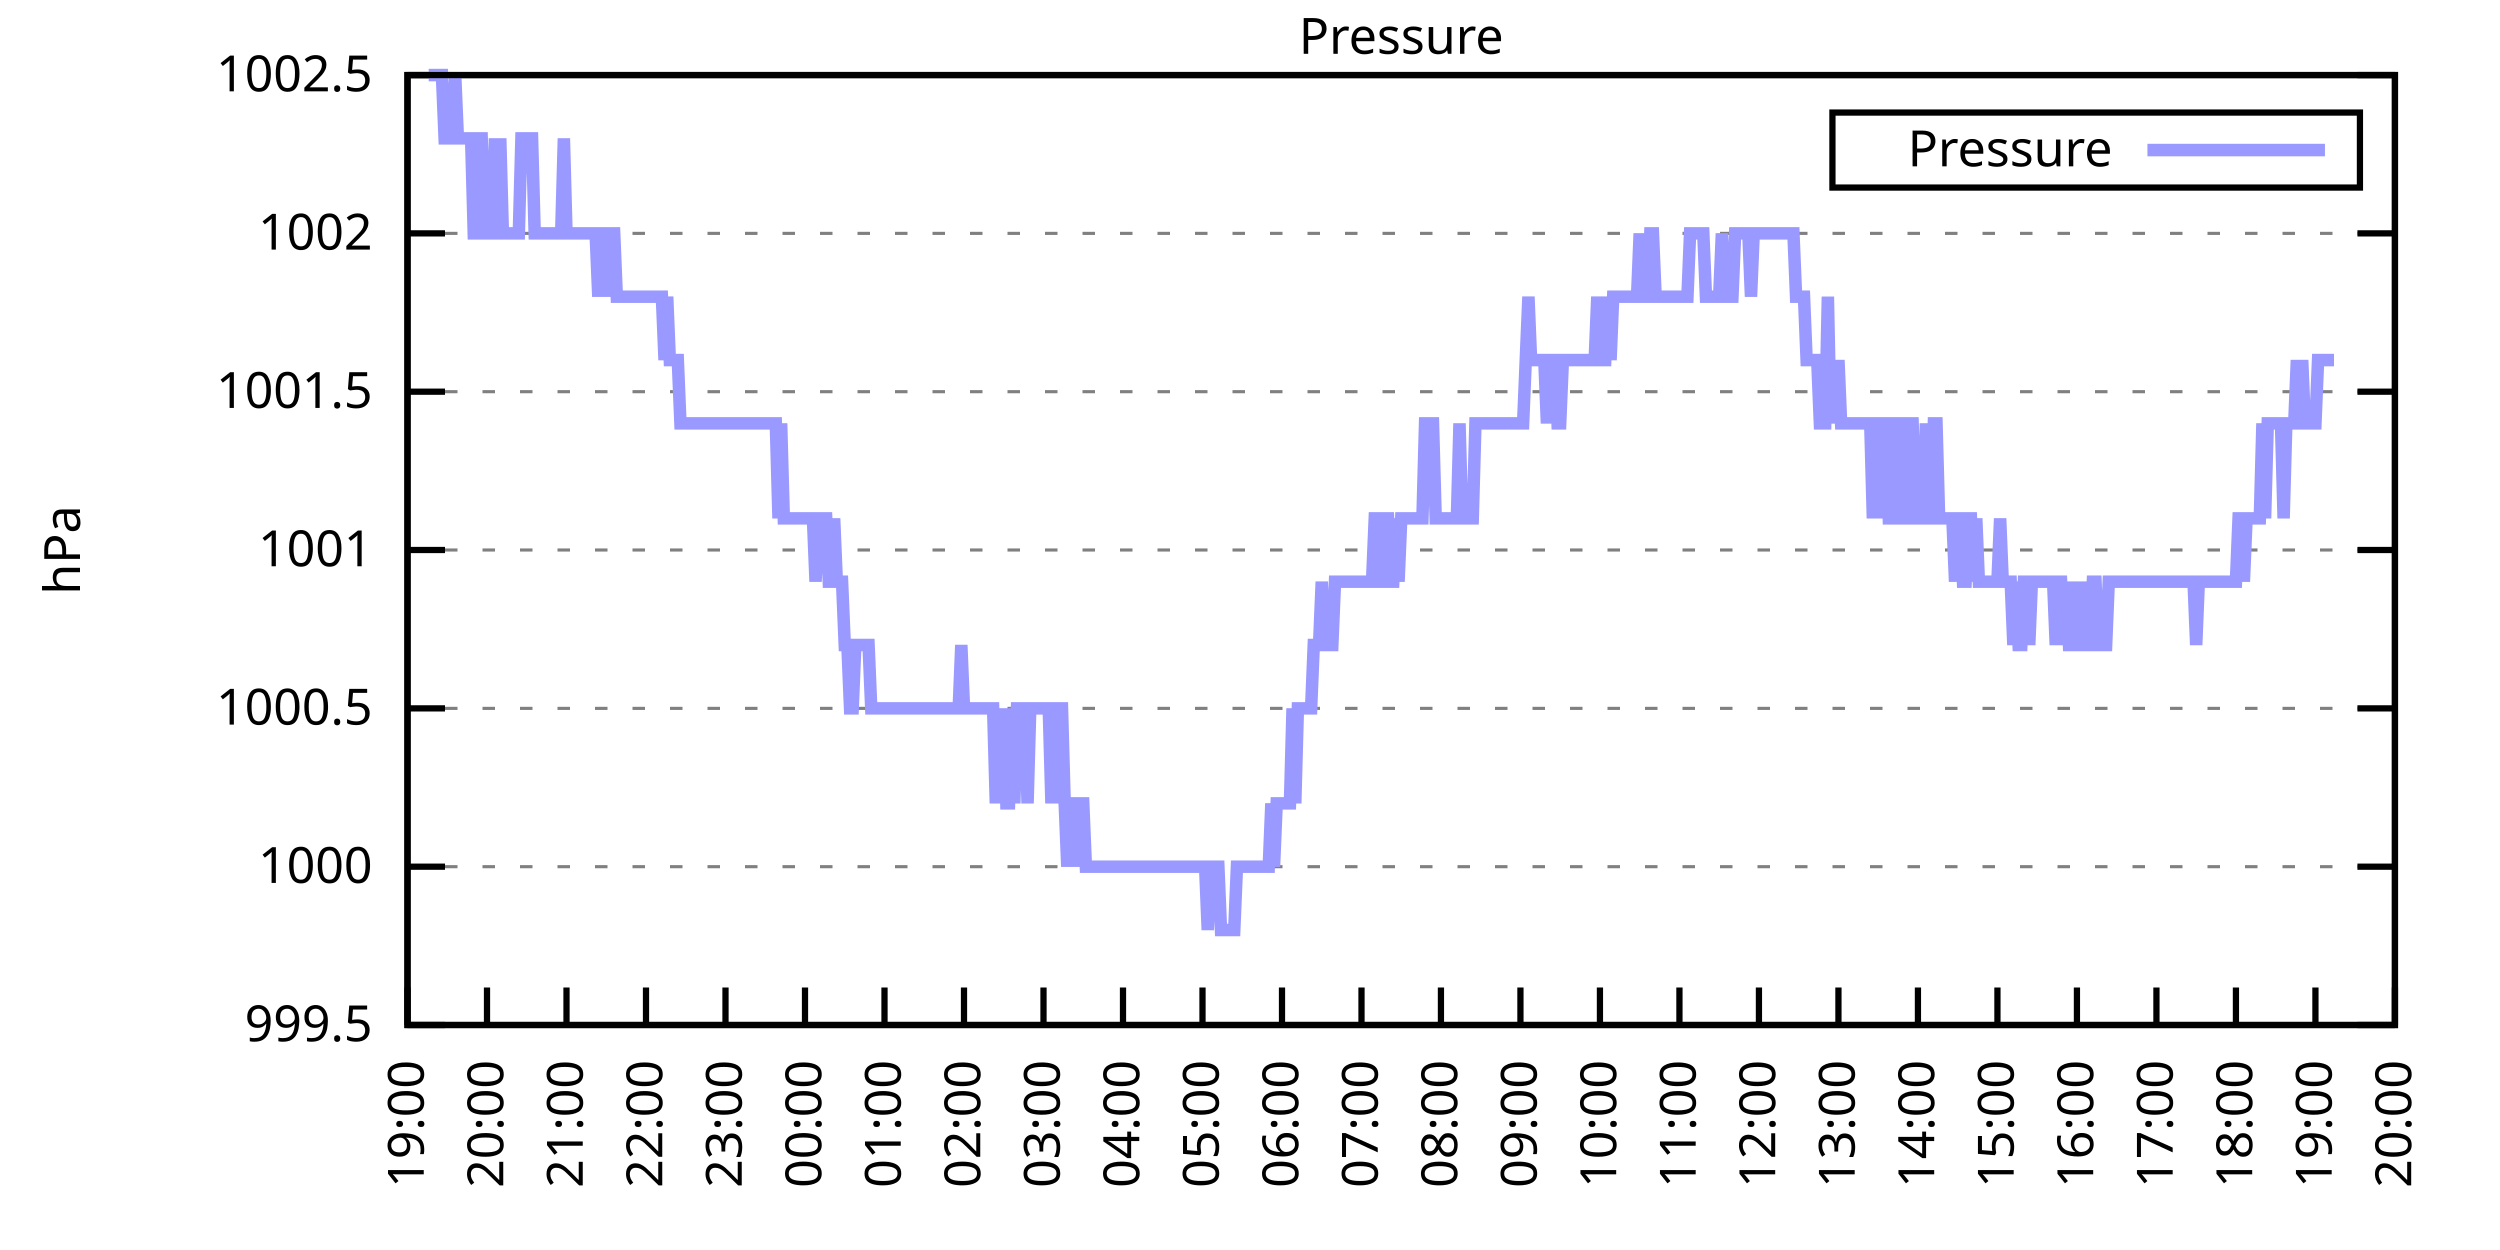
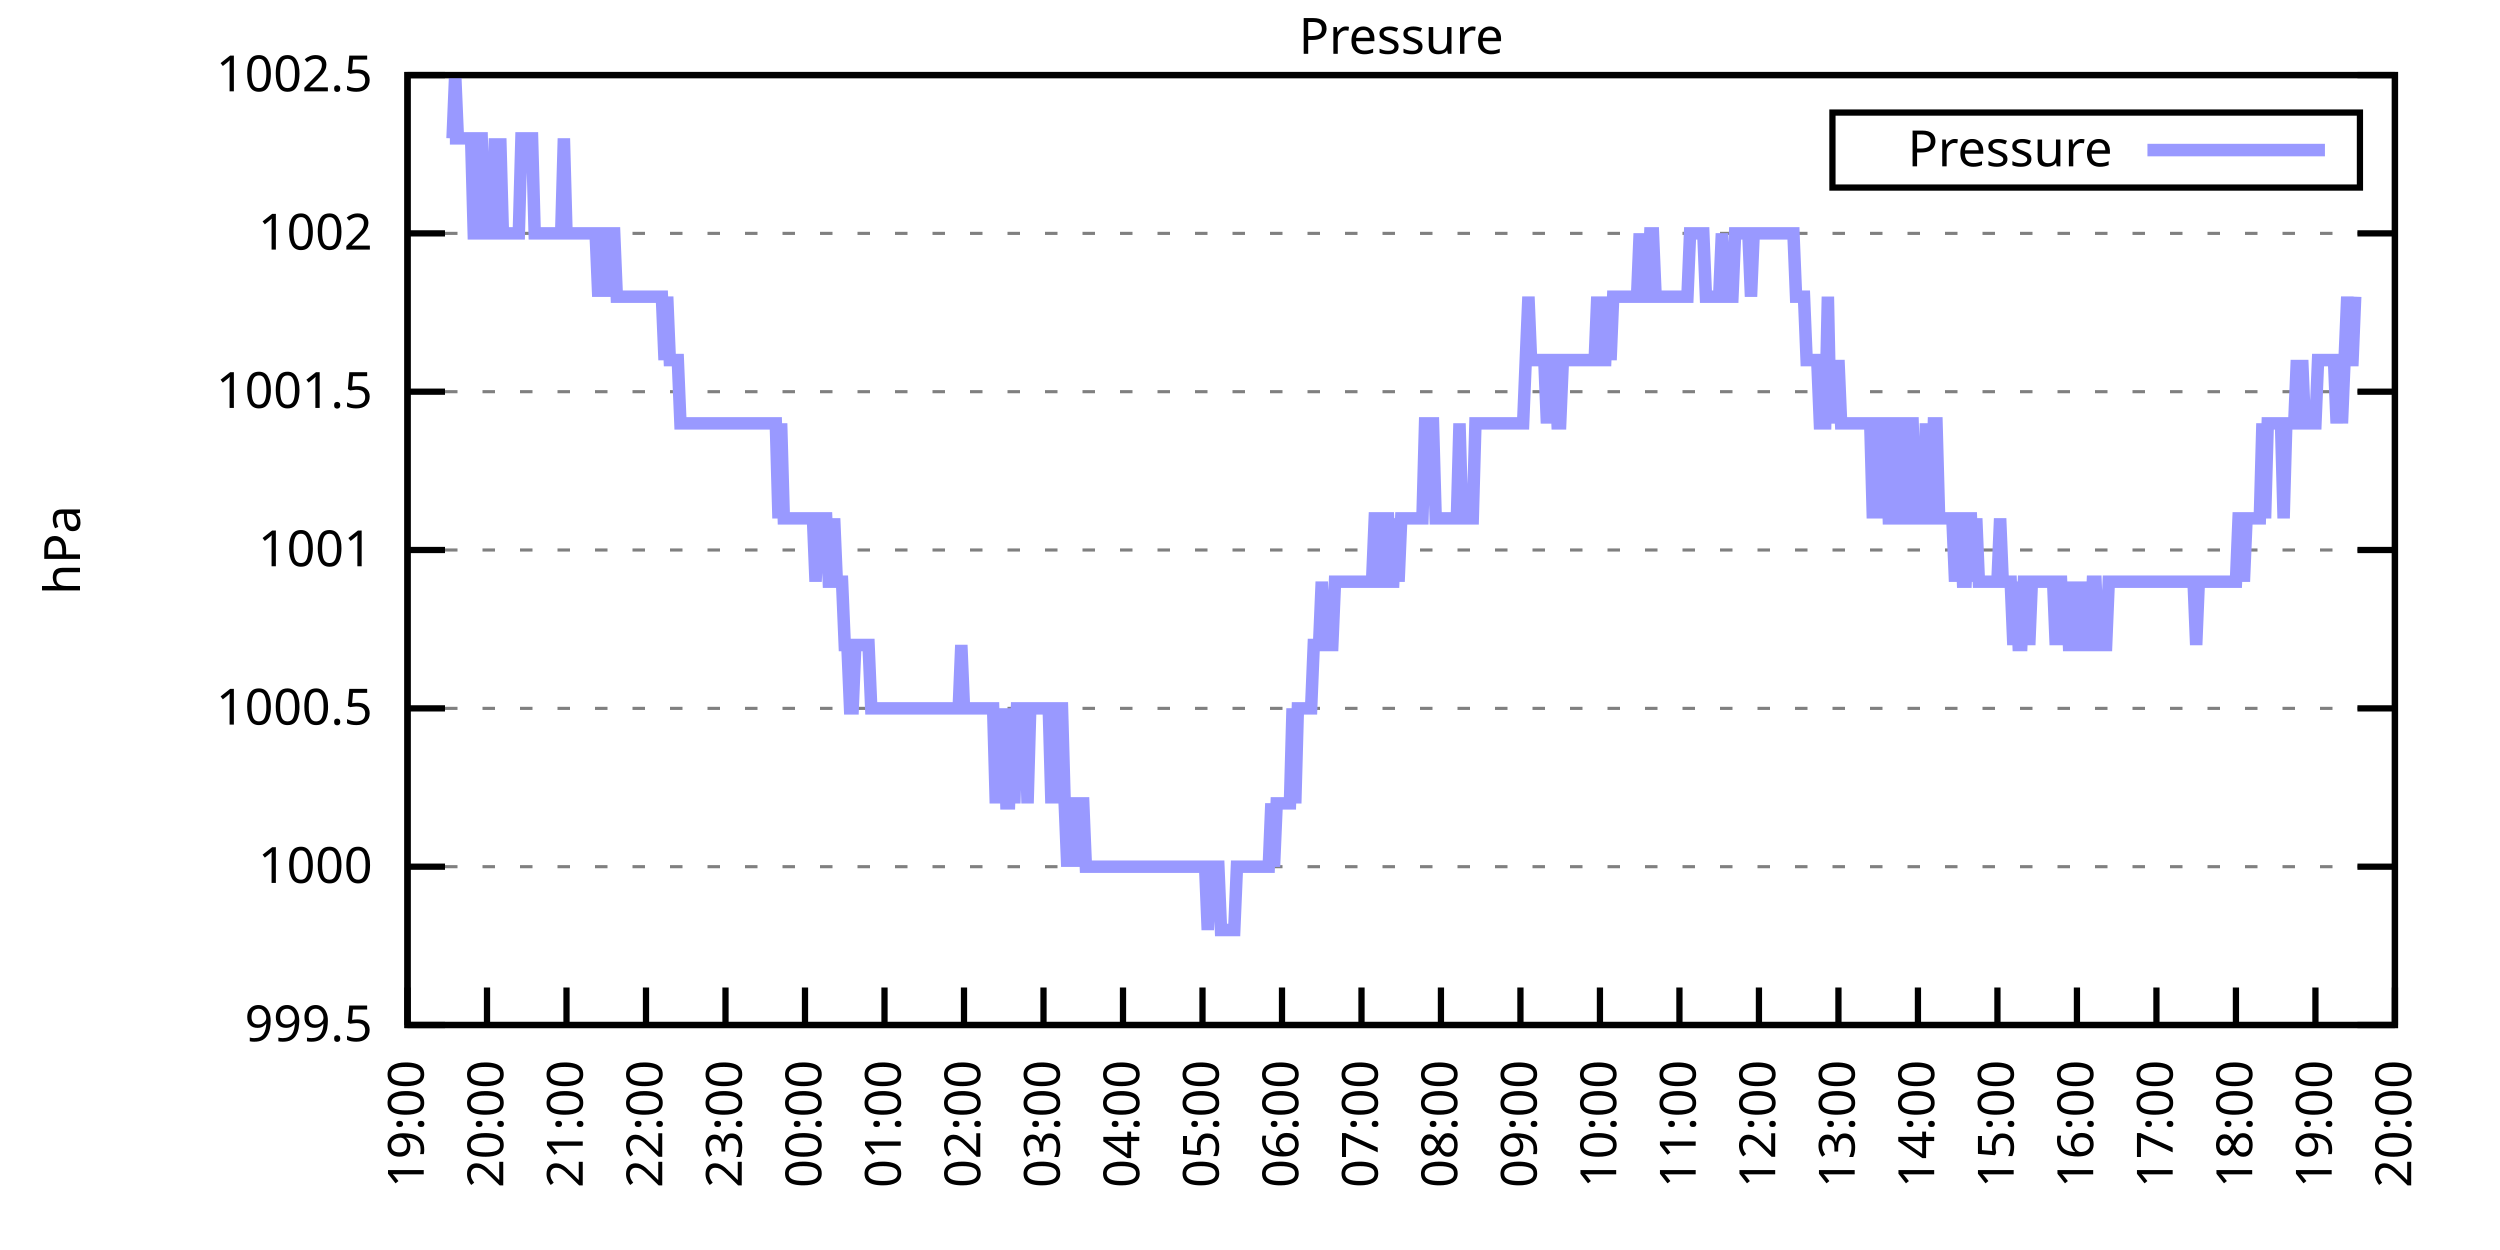
<svg xmlns="http://www.w3.org/2000/svg" xmlns:xlink="http://www.w3.org/1999/xlink" width="400" height="200" viewBox="0 0 400 200">
  <g id="gnuplot_canvas">
    <rect x="0" y="0" width="400" height="200" fill="none" />
    <defs>
      <circle id="gpDot" r="0.5" stroke-width="0.5" stroke="currentColor" />
      <path id="gpPt0" stroke-width="0.333" stroke="currentColor" d="M-1,0 h2 M0,-1 v2" />
      <path id="gpPt1" stroke-width="0.333" stroke="currentColor" d="M-1,-1 L1,1 M1,-1 L-1,1" />
      <path id="gpPt2" stroke-width="0.333" stroke="currentColor" d="M-1,0 L1,0 M0,-1 L0,1 M-1,-1 L1,1 M-1,1 L1,-1" />
      <rect id="gpPt3" stroke-width="0.333" stroke="currentColor" x="-1" y="-1" width="2" height="2" />
      <rect id="gpPt4" stroke-width="0.333" stroke="currentColor" fill="currentColor" x="-1" y="-1" width="2" height="2" />
      <circle id="gpPt5" stroke-width="0.333" stroke="currentColor" cx="0" cy="0" r="1" />
      <use xlink:href="#gpPt5" id="gpPt6" fill="currentColor" stroke="none" />
      <path id="gpPt7" stroke-width="0.333" stroke="currentColor" d="M0,-1.33 L-1.33,0.67 L1.33,0.67 z" />
      <use xlink:href="#gpPt7" id="gpPt8" fill="currentColor" stroke="none" />
      <use xlink:href="#gpPt7" id="gpPt9" stroke="currentColor" transform="rotate(180)" />
      <use xlink:href="#gpPt9" id="gpPt10" fill="currentColor" stroke="none" />
      <use xlink:href="#gpPt3" id="gpPt11" stroke="currentColor" transform="rotate(45)" />
      <use xlink:href="#gpPt11" id="gpPt12" fill="currentColor" stroke="none" />
      <path id="gpPt13" stroke-width="0.333" stroke="currentColor" d="M0,1.330 L1.265,0.411 L0.782,-1.067 L-0.782,-1.076 L-1.265,0.411 z" />
      <use xlink:href="#gpPt13" id="gpPt14" fill="currentColor" stroke="none" />
      <filter id="textbox" filterUnits="objectBoundingBox" x="0" y="0" height="1" width="1">
        <feFlood flood-color="white" flood-opacity="1" result="bgnd" />
        <feComposite in="SourceGraphic" in2="bgnd" operator="atop" />
      </filter>
      <filter id="greybox" filterUnits="objectBoundingBox" x="0" y="0" height="1" width="1">
        <feFlood flood-color="lightgrey" flood-opacity="1" result="grey" />
        <feComposite in="SourceGraphic" in2="grey" operator="atop" />
      </filter>
    </defs>
    <g fill="none" color="white" stroke="currentColor" stroke-width="1.00" stroke-linecap="butt" stroke-linejoin="miter">
</g>
    <g fill="none" color="black" stroke="currentColor" stroke-width="1.00" stroke-linecap="butt" stroke-linejoin="miter">
      <g stroke="none" shape-rendering="crispEdges">
        <polygon fill="rgb(255, 255, 255)" points="65.20,164.00 383.18,164.00 383.18,12.02 65.20,12.02 " />
      </g>
    </g>
    <g fill="none" color="black" stroke="currentColor" stroke-width="1.00" stroke-linecap="butt" stroke-linejoin="miter">
</g>
    <g fill="none" color="black" stroke="black" stroke-width="0.50" stroke-linecap="butt" stroke-linejoin="miter">
</g>
    <g fill="none" color="gray" stroke="currentColor" stroke-width="0.50" stroke-linecap="butt" stroke-linejoin="miter">
      <path stroke="gray" stroke-dasharray="2,4" class="gridline" d="M65.20,164.00 L383.19,164.00  " />
    </g>
    <g fill="none" color="gray" stroke="gray" stroke-width="1.00" stroke-linecap="butt" stroke-linejoin="miter">
</g>
    <g fill="none" color="black" stroke="currentColor" stroke-width="1.00" stroke-linecap="butt" stroke-linejoin="miter">
      <path stroke="black" d="M65.20,164.00 L71.20,164.00 M383.19,164.00 L377.19,164.00  " />
      <g transform="translate(59.60,166.60)" stroke="none" fill="black" font-family="Sans" font-size="8.00" text-anchor="end">
        <text>
          <tspan font-family="Sans"> 999.5</tspan>
        </text>
      </g>
    </g>
    <g fill="none" color="black" stroke="currentColor" stroke-width="1.00" stroke-linecap="butt" stroke-linejoin="miter">
</g>
    <g fill="none" color="black" stroke="black" stroke-width="0.50" stroke-linecap="butt" stroke-linejoin="miter">
</g>
    <g fill="none" color="gray" stroke="currentColor" stroke-width="0.50" stroke-linecap="butt" stroke-linejoin="miter">
      <path stroke="gray" stroke-dasharray="2,4" class="gridline" d="M65.20,138.67 L383.19,138.67  " />
    </g>
    <g fill="none" color="gray" stroke="gray" stroke-width="1.00" stroke-linecap="butt" stroke-linejoin="miter">
</g>
    <g fill="none" color="black" stroke="currentColor" stroke-width="1.00" stroke-linecap="butt" stroke-linejoin="miter">
      <path stroke="black" d="M65.20,138.67 L71.20,138.67 M383.19,138.67 L377.19,138.67  " />
      <g transform="translate(59.60,141.27)" stroke="none" fill="black" font-family="Sans" font-size="8.00" text-anchor="end">
        <text>
          <tspan font-family="Sans"> 1000</tspan>
        </text>
      </g>
    </g>
    <g fill="none" color="black" stroke="currentColor" stroke-width="1.00" stroke-linecap="butt" stroke-linejoin="miter">
</g>
    <g fill="none" color="black" stroke="black" stroke-width="0.50" stroke-linecap="butt" stroke-linejoin="miter">
</g>
    <g fill="none" color="gray" stroke="currentColor" stroke-width="0.50" stroke-linecap="butt" stroke-linejoin="miter">
      <path stroke="gray" stroke-dasharray="2,4" class="gridline" d="M65.20,113.34 L383.19,113.34  " />
    </g>
    <g fill="none" color="gray" stroke="gray" stroke-width="1.00" stroke-linecap="butt" stroke-linejoin="miter">
</g>
    <g fill="none" color="black" stroke="currentColor" stroke-width="1.00" stroke-linecap="butt" stroke-linejoin="miter">
      <path stroke="black" d="M65.20,113.34 L71.20,113.34 M383.19,113.34 L377.19,113.34  " />
      <g transform="translate(59.60,115.94)" stroke="none" fill="black" font-family="Sans" font-size="8.00" text-anchor="end">
        <text>
          <tspan font-family="Sans"> 1000.5</tspan>
        </text>
      </g>
    </g>
    <g fill="none" color="black" stroke="currentColor" stroke-width="1.00" stroke-linecap="butt" stroke-linejoin="miter">
</g>
    <g fill="none" color="black" stroke="black" stroke-width="0.50" stroke-linecap="butt" stroke-linejoin="miter">
</g>
    <g fill="none" color="gray" stroke="currentColor" stroke-width="0.50" stroke-linecap="butt" stroke-linejoin="miter">
      <path stroke="gray" stroke-dasharray="2,4" class="gridline" d="M65.20,88.00 L383.19,88.00  " />
    </g>
    <g fill="none" color="gray" stroke="gray" stroke-width="1.00" stroke-linecap="butt" stroke-linejoin="miter">
</g>
    <g fill="none" color="black" stroke="currentColor" stroke-width="1.00" stroke-linecap="butt" stroke-linejoin="miter">
      <path stroke="black" d="M65.20,88.00 L71.20,88.00 M383.19,88.00 L377.19,88.00  " />
      <g transform="translate(59.60,90.60)" stroke="none" fill="black" font-family="Sans" font-size="8.00" text-anchor="end">
        <text>
          <tspan font-family="Sans"> 1001</tspan>
        </text>
      </g>
    </g>
    <g fill="none" color="black" stroke="currentColor" stroke-width="1.00" stroke-linecap="butt" stroke-linejoin="miter">
</g>
    <g fill="none" color="black" stroke="black" stroke-width="0.50" stroke-linecap="butt" stroke-linejoin="miter">
</g>
    <g fill="none" color="gray" stroke="currentColor" stroke-width="0.50" stroke-linecap="butt" stroke-linejoin="miter">
      <path stroke="gray" stroke-dasharray="2,4" class="gridline" d="M65.20,62.67 L383.19,62.67  " />
    </g>
    <g fill="none" color="gray" stroke="gray" stroke-width="1.00" stroke-linecap="butt" stroke-linejoin="miter">
</g>
    <g fill="none" color="black" stroke="currentColor" stroke-width="1.00" stroke-linecap="butt" stroke-linejoin="miter">
      <path stroke="black" d="M65.20,62.67 L71.20,62.67 M383.19,62.67 L377.19,62.67  " />
      <g transform="translate(59.60,65.27)" stroke="none" fill="black" font-family="Sans" font-size="8.00" text-anchor="end">
        <text>
          <tspan font-family="Sans"> 1001.5</tspan>
        </text>
      </g>
    </g>
    <g fill="none" color="black" stroke="currentColor" stroke-width="1.00" stroke-linecap="butt" stroke-linejoin="miter">
</g>
    <g fill="none" color="black" stroke="black" stroke-width="0.50" stroke-linecap="butt" stroke-linejoin="miter">
</g>
    <g fill="none" color="gray" stroke="currentColor" stroke-width="0.50" stroke-linecap="butt" stroke-linejoin="miter">
      <path stroke="gray" stroke-dasharray="2,4" class="gridline" d="M65.20,37.34 L383.19,37.34  " />
    </g>
    <g fill="none" color="gray" stroke="gray" stroke-width="1.00" stroke-linecap="butt" stroke-linejoin="miter">
</g>
    <g fill="none" color="black" stroke="currentColor" stroke-width="1.00" stroke-linecap="butt" stroke-linejoin="miter">
      <path stroke="black" d="M65.20,37.34 L71.20,37.34 M383.19,37.34 L377.19,37.34  " />
      <g transform="translate(59.60,39.94)" stroke="none" fill="black" font-family="Sans" font-size="8.00" text-anchor="end">
        <text>
          <tspan font-family="Sans"> 1002</tspan>
        </text>
      </g>
    </g>
    <g fill="none" color="black" stroke="currentColor" stroke-width="1.00" stroke-linecap="butt" stroke-linejoin="miter">
</g>
    <g fill="none" color="black" stroke="black" stroke-width="0.50" stroke-linecap="butt" stroke-linejoin="miter">
</g>
    <g fill="none" color="gray" stroke="currentColor" stroke-width="0.50" stroke-linecap="butt" stroke-linejoin="miter">
      <path stroke="gray" stroke-dasharray="2,4" class="gridline" d="M65.20,12.01 L383.19,12.01  " />
    </g>
    <g fill="none" color="gray" stroke="gray" stroke-width="1.00" stroke-linecap="butt" stroke-linejoin="miter">
</g>
    <g fill="none" color="black" stroke="currentColor" stroke-width="1.00" stroke-linecap="butt" stroke-linejoin="miter">
      <path stroke="black" d="M65.20,12.01 L71.20,12.01 M383.19,12.01 L377.19,12.01  " />
      <g transform="translate(59.60,14.61)" stroke="none" fill="black" font-family="Sans" font-size="8.00" text-anchor="end">
        <text>
          <tspan font-family="Sans"> 1002.5</tspan>
        </text>
      </g>
    </g>
    <g fill="none" color="black" stroke="currentColor" stroke-width="1.00" stroke-linecap="butt" stroke-linejoin="miter">
      <path stroke="black" d="M65.20,164.00 L65.20,158.00  " />
      <g transform="translate(67.80,169.60) rotate(270.00)" stroke="none" fill="black" font-family="Sans" font-size="8.00" text-anchor="end">
        <text>
          <tspan font-family="Sans">19:00</tspan>
        </text>
      </g>
    </g>
    <g fill="none" color="black" stroke="currentColor" stroke-width="1.00" stroke-linecap="butt" stroke-linejoin="miter">
      <path stroke="black" d="M77.92,164.00 L77.92,158.00  " />
      <g transform="translate(80.52,169.60) rotate(270.00)" stroke="none" fill="black" font-family="Sans" font-size="8.00" text-anchor="end">
        <text>
          <tspan font-family="Sans">20:00</tspan>
        </text>
      </g>
    </g>
    <g fill="none" color="black" stroke="currentColor" stroke-width="1.00" stroke-linecap="butt" stroke-linejoin="miter">
      <path stroke="black" d="M90.64,164.00 L90.64,158.00  " />
      <g transform="translate(93.24,169.60) rotate(270.00)" stroke="none" fill="black" font-family="Sans" font-size="8.00" text-anchor="end">
        <text>
          <tspan font-family="Sans">21:00</tspan>
        </text>
      </g>
    </g>
    <g fill="none" color="black" stroke="currentColor" stroke-width="1.00" stroke-linecap="butt" stroke-linejoin="miter">
      <path stroke="black" d="M103.36,164.00 L103.36,158.00  " />
      <g transform="translate(105.96,169.60) rotate(270.00)" stroke="none" fill="black" font-family="Sans" font-size="8.00" text-anchor="end">
        <text>
          <tspan font-family="Sans">22:00</tspan>
        </text>
      </g>
    </g>
    <g fill="none" color="black" stroke="currentColor" stroke-width="1.00" stroke-linecap="butt" stroke-linejoin="miter">
      <path stroke="black" d="M116.08,164.00 L116.08,158.00  " />
      <g transform="translate(118.68,169.60) rotate(270.00)" stroke="none" fill="black" font-family="Sans" font-size="8.00" text-anchor="end">
        <text>
          <tspan font-family="Sans">23:00</tspan>
        </text>
      </g>
    </g>
    <g fill="none" color="black" stroke="currentColor" stroke-width="1.00" stroke-linecap="butt" stroke-linejoin="miter">
      <path stroke="black" d="M128.80,164.00 L128.80,158.00  " />
      <g transform="translate(131.40,169.60) rotate(270.00)" stroke="none" fill="black" font-family="Sans" font-size="8.00" text-anchor="end">
        <text>
          <tspan font-family="Sans">00:00</tspan>
        </text>
      </g>
    </g>
    <g fill="none" color="black" stroke="currentColor" stroke-width="1.00" stroke-linecap="butt" stroke-linejoin="miter">
      <path stroke="black" d="M141.52,164.00 L141.52,158.00  " />
      <g transform="translate(144.12,169.60) rotate(270.00)" stroke="none" fill="black" font-family="Sans" font-size="8.00" text-anchor="end">
        <text>
          <tspan font-family="Sans">01:00</tspan>
        </text>
      </g>
    </g>
    <g fill="none" color="black" stroke="currentColor" stroke-width="1.00" stroke-linecap="butt" stroke-linejoin="miter">
      <path stroke="black" d="M154.24,164.00 L154.24,158.00  " />
      <g transform="translate(156.84,169.60) rotate(270.00)" stroke="none" fill="black" font-family="Sans" font-size="8.00" text-anchor="end">
        <text>
          <tspan font-family="Sans">02:00</tspan>
        </text>
      </g>
    </g>
    <g fill="none" color="black" stroke="currentColor" stroke-width="1.00" stroke-linecap="butt" stroke-linejoin="miter">
      <path stroke="black" d="M166.96,164.00 L166.96,158.00  " />
      <g transform="translate(169.56,169.60) rotate(270.00)" stroke="none" fill="black" font-family="Sans" font-size="8.00" text-anchor="end">
        <text>
          <tspan font-family="Sans">03:00</tspan>
        </text>
      </g>
    </g>
    <g fill="none" color="black" stroke="currentColor" stroke-width="1.00" stroke-linecap="butt" stroke-linejoin="miter">
      <path stroke="black" d="M179.68,164.00 L179.68,158.00  " />
      <g transform="translate(182.28,169.60) rotate(270.00)" stroke="none" fill="black" font-family="Sans" font-size="8.00" text-anchor="end">
        <text>
          <tspan font-family="Sans">04:00</tspan>
        </text>
      </g>
    </g>
    <g fill="none" color="black" stroke="currentColor" stroke-width="1.00" stroke-linecap="butt" stroke-linejoin="miter">
      <path stroke="black" d="M192.40,164.00 L192.40,158.00  " />
      <g transform="translate(195.00,169.60) rotate(270.00)" stroke="none" fill="black" font-family="Sans" font-size="8.00" text-anchor="end">
        <text>
          <tspan font-family="Sans">05:00</tspan>
        </text>
      </g>
    </g>
    <g fill="none" color="black" stroke="currentColor" stroke-width="1.00" stroke-linecap="butt" stroke-linejoin="miter">
      <path stroke="black" d="M205.12,164.00 L205.12,158.00  " />
      <g transform="translate(207.72,169.60) rotate(270.00)" stroke="none" fill="black" font-family="Sans" font-size="8.00" text-anchor="end">
        <text>
          <tspan font-family="Sans">06:00</tspan>
        </text>
      </g>
    </g>
    <g fill="none" color="black" stroke="currentColor" stroke-width="1.00" stroke-linecap="butt" stroke-linejoin="miter">
      <path stroke="black" d="M217.84,164.00 L217.84,158.00  " />
      <g transform="translate(220.44,169.60) rotate(270.00)" stroke="none" fill="black" font-family="Sans" font-size="8.00" text-anchor="end">
        <text>
          <tspan font-family="Sans">07:00</tspan>
        </text>
      </g>
    </g>
    <g fill="none" color="black" stroke="currentColor" stroke-width="1.00" stroke-linecap="butt" stroke-linejoin="miter">
      <path stroke="black" d="M230.55,164.00 L230.55,158.00  " />
      <g transform="translate(233.15,169.60) rotate(270.00)" stroke="none" fill="black" font-family="Sans" font-size="8.00" text-anchor="end">
        <text>
          <tspan font-family="Sans">08:00</tspan>
        </text>
      </g>
    </g>
    <g fill="none" color="black" stroke="currentColor" stroke-width="1.00" stroke-linecap="butt" stroke-linejoin="miter">
      <path stroke="black" d="M243.27,164.00 L243.27,158.00  " />
      <g transform="translate(245.87,169.60) rotate(270.00)" stroke="none" fill="black" font-family="Sans" font-size="8.00" text-anchor="end">
        <text>
          <tspan font-family="Sans">09:00</tspan>
        </text>
      </g>
    </g>
    <g fill="none" color="black" stroke="currentColor" stroke-width="1.00" stroke-linecap="butt" stroke-linejoin="miter">
      <path stroke="black" d="M255.99,164.00 L255.99,158.00  " />
      <g transform="translate(258.59,169.60) rotate(270.00)" stroke="none" fill="black" font-family="Sans" font-size="8.00" text-anchor="end">
        <text>
          <tspan font-family="Sans">10:00</tspan>
        </text>
      </g>
    </g>
    <g fill="none" color="black" stroke="currentColor" stroke-width="1.00" stroke-linecap="butt" stroke-linejoin="miter">
      <path stroke="black" d="M268.71,164.00 L268.71,158.00  " />
      <g transform="translate(271.31,169.60) rotate(270.00)" stroke="none" fill="black" font-family="Sans" font-size="8.00" text-anchor="end">
        <text>
          <tspan font-family="Sans">11:00</tspan>
        </text>
      </g>
    </g>
    <g fill="none" color="black" stroke="currentColor" stroke-width="1.00" stroke-linecap="butt" stroke-linejoin="miter">
      <path stroke="black" d="M281.43,164.00 L281.43,158.00  " />
      <g transform="translate(284.03,169.60) rotate(270.00)" stroke="none" fill="black" font-family="Sans" font-size="8.00" text-anchor="end">
        <text>
          <tspan font-family="Sans">12:00</tspan>
        </text>
      </g>
    </g>
    <g fill="none" color="black" stroke="currentColor" stroke-width="1.00" stroke-linecap="butt" stroke-linejoin="miter">
      <path stroke="black" d="M294.15,164.00 L294.15,158.00  " />
      <g transform="translate(296.75,169.60) rotate(270.00)" stroke="none" fill="black" font-family="Sans" font-size="8.00" text-anchor="end">
        <text>
          <tspan font-family="Sans">13:00</tspan>
        </text>
      </g>
    </g>
    <g fill="none" color="black" stroke="currentColor" stroke-width="1.00" stroke-linecap="butt" stroke-linejoin="miter">
      <path stroke="black" d="M306.87,164.00 L306.87,158.00  " />
      <g transform="translate(309.47,169.60) rotate(270.00)" stroke="none" fill="black" font-family="Sans" font-size="8.00" text-anchor="end">
        <text>
          <tspan font-family="Sans">14:00</tspan>
        </text>
      </g>
    </g>
    <g fill="none" color="black" stroke="currentColor" stroke-width="1.00" stroke-linecap="butt" stroke-linejoin="miter">
      <path stroke="black" d="M319.59,164.00 L319.59,158.00  " />
      <g transform="translate(322.19,169.60) rotate(270.00)" stroke="none" fill="black" font-family="Sans" font-size="8.00" text-anchor="end">
        <text>
          <tspan font-family="Sans">15:00</tspan>
        </text>
      </g>
    </g>
    <g fill="none" color="black" stroke="currentColor" stroke-width="1.00" stroke-linecap="butt" stroke-linejoin="miter">
      <path stroke="black" d="M332.31,164.00 L332.31,158.00  " />
      <g transform="translate(334.91,169.60) rotate(270.00)" stroke="none" fill="black" font-family="Sans" font-size="8.00" text-anchor="end">
        <text>
          <tspan font-family="Sans">16:00</tspan>
        </text>
      </g>
    </g>
    <g fill="none" color="black" stroke="currentColor" stroke-width="1.00" stroke-linecap="butt" stroke-linejoin="miter">
      <path stroke="black" d="M345.03,164.00 L345.03,158.00  " />
      <g transform="translate(347.63,169.60) rotate(270.00)" stroke="none" fill="black" font-family="Sans" font-size="8.00" text-anchor="end">
        <text>
          <tspan font-family="Sans">17:00</tspan>
        </text>
      </g>
    </g>
    <g fill="none" color="black" stroke="currentColor" stroke-width="1.00" stroke-linecap="butt" stroke-linejoin="miter">
      <path stroke="black" d="M357.75,164.00 L357.75,158.00  " />
      <g transform="translate(360.35,169.60) rotate(270.00)" stroke="none" fill="black" font-family="Sans" font-size="8.00" text-anchor="end">
        <text>
          <tspan font-family="Sans">18:00</tspan>
        </text>
      </g>
    </g>
    <g fill="none" color="black" stroke="currentColor" stroke-width="1.00" stroke-linecap="butt" stroke-linejoin="miter">
      <path stroke="black" d="M370.47,164.00 L370.47,158.00  " />
      <g transform="translate(373.07,169.60) rotate(270.00)" stroke="none" fill="black" font-family="Sans" font-size="8.00" text-anchor="end">
        <text>
          <tspan font-family="Sans">19:00</tspan>
        </text>
      </g>
    </g>
    <g fill="none" color="black" stroke="currentColor" stroke-width="1.00" stroke-linecap="butt" stroke-linejoin="miter">
      <path stroke="black" d="M383.19,164.00 L383.19,158.00  " />
      <g transform="translate(385.79,169.60) rotate(270.00)" stroke="none" fill="black" font-family="Sans" font-size="8.00" text-anchor="end">
        <text>
          <tspan font-family="Sans">20:00</tspan>
        </text>
      </g>
    </g>
    <g fill="none" color="black" stroke="currentColor" stroke-width="1.00" stroke-linecap="butt" stroke-linejoin="miter">
</g>
    <g fill="none" color="black" stroke="currentColor" stroke-width="1.00" stroke-linecap="butt" stroke-linejoin="miter">
      <path stroke="black" d="M65.20,12.01 L65.20,164.00 L383.19,164.00 L383.19,12.01 L65.20,12.01 Z  " />
    </g>
    <g fill="none" color="black" stroke="currentColor" stroke-width="1.00" stroke-linecap="butt" stroke-linejoin="miter">
</g>
    <g fill="none" color="black" stroke="currentColor" stroke-width="1.00" stroke-linecap="butt" stroke-linejoin="miter">
      <path stroke="black" d="M293.19,30.01 L293.19,18.01 L377.59,18.01 L377.59,30.01 L293.19,30.01 Z  " />
    </g>
    <g id="Pressure_plot_1">
      <g fill="none" color="white" stroke="black" stroke-width="2.00" stroke-linecap="butt" stroke-linejoin="miter">
</g>
      <g fill="none" color="black" stroke="currentColor" stroke-width="2.00" stroke-linecap="butt" stroke-linejoin="miter">
        <g transform="translate(337.99,26.61)" stroke="none" fill="black" font-family="Sans" font-size="8.00" text-anchor="end">
          <text>
            <tspan font-family="Sans">Pressure</tspan>
          </text>
        </g>
      </g>
      <g fill="none" color="black" stroke="currentColor" stroke-width="2.00" stroke-linecap="butt" stroke-linejoin="miter">
-         <path stroke="rgb(153, 153, 255)" d="M343.59,24.01 L371.99,24.01 M68.59,12.01 L69.02,12.01 L69.44,12.01 L69.86,12.01 L70.29,12.01 L70.71,12.01   L71.14,22.14 L71.56,22.14 L71.98,22.14 L72.41,22.14 L72.83,12.01 L73.26,22.14 L73.68,22.14 L74.10,22.14   L74.53,22.14 L74.95,22.14 L75.38,22.14 L75.80,37.34 L76.22,37.34 L76.65,22.14 L77.07,22.14 L77.50,37.34   L77.92,37.34 L78.34,37.34 L78.77,37.34 L79.19,22.14 L79.62,37.34 L80.04,22.14 L80.46,37.34 L80.89,37.34   L81.31,37.34 L81.74,37.34 L82.16,37.34 L82.58,37.34 L83.01,37.34 L83.43,22.14 L83.86,22.14 L84.28,22.14   L84.70,22.14 L85.13,22.14 L85.55,37.34 L85.98,37.34 L86.40,37.34 L86.82,37.34 L87.25,37.34 L87.67,37.34   L88.10,37.34 L88.52,37.34 L88.94,37.34 L89.37,37.34 L89.79,37.34 L90.22,22.14 L90.64,37.34 L91.06,37.34   L91.49,37.34 L91.91,37.34 L92.34,37.34 L92.76,37.34 L93.18,37.34 L93.61,37.34 L94.03,37.34 L94.46,37.34   L94.88,37.34 L95.30,37.34 L95.73,47.47 L96.15,37.34 L96.58,37.34 L97.00,37.34 L97.42,47.47 L97.85,37.34   L98.27,37.34 L98.69,47.47 L99.12,47.47 L99.54,47.47 L99.97,47.47 L100.39,47.47 L100.81,47.47 L101.24,47.47   L101.66,47.47 L102.09,47.47 L102.51,47.47 L102.93,47.47 L103.36,47.47 L103.78,47.47 L104.21,47.47 L104.63,47.47   L105.05,47.47 L105.48,47.47 L105.90,47.47 L106.33,57.61 L106.75,47.47 L107.17,57.61 L107.60,57.61 L108.02,57.61   L108.45,57.61 L108.87,67.74 L109.29,67.74 L109.72,67.74 L110.14,67.74 L110.57,67.74 L110.99,67.74 L111.41,67.74   L111.84,67.74 L112.26,67.74 L112.69,67.74 L113.11,67.74 L113.53,67.74 L113.96,67.74 L114.38,67.74 L114.81,67.74   L115.23,67.74 L115.65,67.74 L116.08,67.74 L116.50,67.74 L116.93,67.74 L117.35,67.74 L117.77,67.74 L118.20,67.74   L118.62,67.74 L119.05,67.74 L119.47,67.74 L119.89,67.74 L120.32,67.74 L120.74,67.74 L121.17,67.74 L121.59,67.74   L122.01,67.74 L122.44,67.74 L122.86,67.74 L123.29,67.74 L123.71,67.74 L124.13,67.74 L124.56,82.94 L124.98,67.74   L125.41,82.94 L125.83,82.94 L126.25,82.94 L126.68,82.94 L127.10,82.94 L127.53,82.94 L127.95,82.94 L128.37,82.94   L128.80,82.94 L129.22,82.94 L129.65,82.94 L130.07,82.94 L130.49,93.07 L130.92,82.94 L131.34,82.94 L131.77,82.94   L132.19,82.94 L132.61,93.07 L133.04,93.07 L133.46,82.94 L133.89,93.07 L134.31,93.07 L134.73,93.07 L135.16,103.20   L135.58,103.20 L136.01,113.34 L136.43,113.34 L136.85,103.20 L137.28,103.20 L137.70,103.20 L138.13,103.20 L138.55,103.20   L138.97,103.20 L139.40,113.34 L139.82,113.34 L140.25,113.34 L140.67,113.34 L141.09,113.34 L141.52,113.34 L141.94,113.34   L142.37,113.34 L142.79,113.34 L143.21,113.34 L143.64,113.34 L144.06,113.34 L144.49,113.34 L144.91,113.34 L145.33,113.34   L145.76,113.34 L146.18,113.34 L146.61,113.34 L147.03,113.34 L147.45,113.34 L147.88,113.34 L148.30,113.34 L148.73,113.34   L149.15,113.34 L149.57,113.34 L150.00,113.34 L150.42,113.34 L150.85,113.34 L151.27,113.34 L151.69,113.34 L152.12,113.34   L152.54,113.34 L152.97,113.34 L153.39,113.34 L153.81,103.20 L154.24,113.34 L154.66,113.34 L155.09,113.34 L155.51,113.34   L155.93,113.34 L156.36,113.34 L156.78,113.34 L157.21,113.34 L157.63,113.34 L158.05,113.34 L158.48,113.34 L158.90,113.34   L159.33,128.54 L159.75,113.34 L160.17,128.54 L160.60,113.34 L161.02,128.54 L161.44,128.54 L161.87,113.34 L162.29,128.54   L162.72,113.34 L163.14,113.34 L163.56,113.34 L163.99,113.34 L164.41,128.54 L164.84,113.34 L165.26,113.34 L165.68,113.34   L166.11,113.34 L166.53,113.34 L166.96,113.34 L167.38,113.34 L167.80,113.34 L168.23,128.54 L168.65,113.34 L169.08,128.54   L169.50,113.34 L169.92,113.34 L170.35,128.54 L170.77,138.67 L171.20,128.54 L171.62,128.54 L172.04,138.67 L172.47,128.54   L172.89,128.54 L173.32,128.54 L173.74,138.67 L174.16,138.67 L174.59,138.67 L175.01,138.67 L175.44,138.67 L175.86,138.67   L176.28,138.67 L176.71,138.67 L177.13,138.67 L177.56,138.67 L177.98,138.67 L178.40,138.67 L178.83,138.67 L179.25,138.67   L179.68,138.67 L180.10,138.67 L180.52,138.67 L180.95,138.67 L181.37,138.67 L181.80,138.67 L182.22,138.67 L182.64,138.67   L183.07,138.67 L183.49,138.67 L183.92,138.67 L184.34,138.67 L184.76,138.67 L185.19,138.67 L185.61,138.67 L186.04,138.67   L186.46,138.67 L186.88,138.67 L187.31,138.67 L187.73,138.67 L188.16,138.67 L188.58,138.67 L189.00,138.67 L189.43,138.67   L189.85,138.67 L190.28,138.67 L190.70,138.67 L191.12,138.67 L191.55,138.67 L191.97,138.67 L192.40,138.67 L192.82,138.67   L193.24,148.80 L193.67,138.67 L194.09,138.67 L194.52,138.67 L194.94,138.67 L195.36,148.80 L195.79,148.80 L196.21,148.80   L196.64,148.80 L197.06,148.80 L197.48,148.80 L197.91,138.67 L198.33,138.67 L198.76,138.67 L199.18,138.67 L199.60,138.67   L200.03,138.67 L200.45,138.67 L200.88,138.67 L201.30,138.67 L201.72,138.67 L202.15,138.67 L202.57,138.67 L203.00,138.67   L203.42,128.54 L203.84,138.67 L204.27,128.54 L204.69,128.54 L205.12,128.54 L205.54,128.54 L205.96,128.54 L206.39,128.54   L206.81,113.34 L207.24,128.54 L207.66,113.34 L208.08,113.34 L208.51,113.34 L208.93,113.34 L209.36,113.34 L209.78,113.34   L210.20,103.20 L210.63,103.20 L211.05,103.20 L211.48,93.07 L211.90,103.20 L212.32,103.20 L212.75,103.20 L213.17,103.20   L213.60,93.07 L214.02,93.07 L214.44,93.07 L214.87,93.07 L215.29,93.07 L215.72,93.07 L216.14,93.07 L216.56,93.07   L216.99,93.07 L217.41,93.07 L217.84,93.07 L218.26,93.07 L218.68,93.07 L219.11,93.07 L219.53,93.07 L219.96,82.94   L220.38,82.94 L220.80,93.07 L221.23,93.07 L221.65,82.94 L222.08,82.94 L222.50,93.07 L222.92,93.07 L223.35,82.94   L223.77,93.07 L224.20,82.94 L224.62,82.94 L225.04,82.94 L225.47,82.94 L225.89,82.94 L226.31,82.94 L226.74,82.94   L227.16,82.94 L227.59,82.94 L228.01,67.74 L228.43,67.74 L228.86,67.74 L229.28,67.74 L229.71,82.94 L230.13,82.94   L230.55,82.94 L230.98,82.94 L231.40,82.94 L231.83,82.94 L232.25,82.94 L232.67,82.94 L233.10,82.94 L233.52,67.74   L233.95,82.94 L234.37,82.94 L234.79,82.94 L235.22,82.94 L235.64,82.94 L236.07,67.74 L236.49,67.74 L236.91,67.74   L237.34,67.74 L237.76,67.74 L238.19,67.74 L238.61,67.74 L239.03,67.74 L239.46,67.74 L239.88,67.74 L240.31,67.74   L240.73,67.74 L241.15,67.74 L241.58,67.74 L242.00,67.74 L242.43,67.74 L242.85,67.74 L243.27,67.74 L243.70,67.74   L244.12,57.61 L244.55,47.47 L244.97,57.61 L245.39,57.61 L245.82,57.61 L246.24,57.61 L246.67,57.61 L247.09,57.61   L247.51,67.74 L247.94,57.61 L248.36,57.61 L248.79,57.61 L249.21,67.74 L249.63,67.74 L250.06,57.61 L250.48,57.61   L250.91,57.61 L251.33,57.61 L251.75,57.61 L252.18,57.61 L252.60,57.61 L253.03,57.61 L253.45,57.61 L253.87,57.61   L254.30,57.61 L254.72,57.61 L255.15,57.61 L255.57,47.47 L255.99,57.61 L256.42,57.61 L256.84,57.61 L257.27,47.47   L257.69,57.61 L258.11,47.47 L258.54,47.47 L258.96,47.47 L259.39,47.47 L259.81,47.47 L260.23,47.47 L260.66,47.47   L261.08,47.47 L261.51,47.47 L261.93,47.47 L262.35,37.34 L262.78,47.47 L263.20,47.47 L263.63,47.47 L264.05,37.34   L264.47,37.34 L264.90,47.47 L265.32,47.47 L265.75,47.47 L266.17,47.47 L266.59,47.47 L267.02,47.47 L267.44,47.47   L267.87,47.47 L268.29,47.47 L268.71,47.47 L269.14,47.47 L269.56,47.47 L269.99,47.47 L270.41,37.34 L270.83,37.34   L271.26,37.34 L271.68,37.34 L272.11,37.34 L272.53,37.34 L272.95,47.47 L273.38,47.47 L273.80,47.47 L274.23,47.47   L274.65,47.47 L275.07,47.47 L275.50,37.34 L275.92,47.47 L276.35,47.47 L276.77,47.47 L277.19,47.47 L277.62,37.34   L278.04,37.34 L278.47,37.34 L278.89,37.34 L279.31,37.34 L279.74,37.34 L280.16,47.47 L280.59,37.34 L281.01,37.34   L281.43,37.34 L281.86,37.34 L282.28,37.34 L282.71,37.34 L283.13,37.34 L283.55,37.34 L283.98,37.34 L284.40,37.34   L284.83,37.34 L285.25,37.34 L285.67,37.34 L286.10,37.34 L286.52,37.34 L286.95,37.34 L287.37,47.47 L287.79,47.47   L288.22,47.47 L288.64,47.47 L289.06,57.61 L289.49,57.61 L289.91,57.61 L290.34,57.61 L290.76,57.61 L291.18,67.74   L291.61,67.74 L292.03,67.74 L292.46,47.47 L292.88,67.74 L293.30,57.61 L293.73,67.74 L294.15,57.61 L294.58,67.74   L295.00,67.74 L295.42,67.74 L295.85,67.74 L296.27,67.74 L296.70,67.74 L297.12,67.74 L297.54,67.74 L297.97,67.74   L298.39,67.74 L298.82,67.74 L299.24,67.74 L299.66,82.94 L300.09,67.74 L300.51,82.94 L300.94,67.74 L301.36,67.74   L301.78,67.74 L302.21,82.94 L302.63,82.94 L303.06,82.94 L303.48,67.74 L303.90,67.74 L304.33,82.94 L304.75,82.94   L305.18,82.94 L305.60,67.74 L306.02,67.74 L306.45,82.94 L306.87,82.94 L307.30,82.94 L307.72,82.94 L308.14,67.74   L308.57,82.94 L308.99,82.94 L309.42,67.74 L309.84,67.74 L310.26,82.94 L310.69,82.94 L311.11,82.94 L311.54,82.94   L311.96,82.94 L312.38,82.94 L312.81,93.07 L313.23,82.94 L313.66,82.94 L314.08,93.07 L314.50,93.07 L314.93,82.94   L315.35,82.94 L315.78,93.07 L316.20,82.94 L316.62,93.07 L317.05,93.07 L317.47,93.07 L317.90,93.07 L318.32,93.07   L318.74,93.07 L319.17,93.07 L319.59,93.07 L320.02,82.94 L320.44,93.07 L320.86,93.07 L321.29,93.07 L321.71,93.07   L322.14,103.20 L322.56,93.07 L322.98,103.20 L323.41,103.20 L323.83,93.07 L324.26,93.07 L324.68,103.20 L325.10,93.07   L325.53,93.07 L325.95,93.07 L326.38,93.07 L326.80,93.07 L327.22,93.07 L327.65,93.07 L328.07,93.07 L328.50,93.07   L328.92,103.20 L329.34,93.07 L329.77,93.07 L330.19,103.20 L330.62,93.07 L331.04,103.20 L331.46,103.20 L331.89,103.20   L332.31,93.07 L332.74,103.20 L333.16,103.20 L333.58,93.07 L334.01,103.20 L334.43,103.20 L334.86,93.07 L335.28,93.07   L335.70,103.20 L336.13,103.20 L336.55,103.20 L336.98,103.20 L337.40,93.07 L337.82,93.07 L338.25,93.07 L338.67,93.07   L339.10,93.07 L339.52,93.07 L339.94,93.07 L340.37,93.07 L340.79,93.07 L341.22,93.07 L341.64,93.07 L342.06,93.07   L342.49,93.07 L342.91,93.07 L343.34,93.07 L343.76,93.07 L344.18,93.07 L344.61,93.07 L345.03,93.07 L345.46,93.07   L345.88,93.07 L346.30,93.07 L346.73,93.07 L347.15,93.07 L347.58,93.07 L348.00,93.07 L348.42,93.07 L348.85,93.07   L349.27,93.07 L349.70,93.07 L350.12,93.07 L350.54,93.07 L350.97,93.07 L351.39,103.20 L351.81,93.07 L352.24,93.07   L352.66,93.07 L353.09,93.07 L353.51,93.07 L353.93,93.07 L354.36,93.07 L354.78,93.07 L355.21,93.07 L355.63,93.07   L356.05,93.07 L356.48,93.07 L356.90,93.07 L357.33,93.07 L357.75,93.07 L358.17,82.94 L358.60,82.94 L359.02,93.07   L359.45,82.94 L359.87,82.94 L360.29,82.94 L360.72,82.94 L361.14,82.94 L361.57,82.94 L361.99,67.74 L362.41,82.94   L362.84,67.74 L363.26,67.74 L363.69,67.74 L364.11,67.74 L364.53,67.74 L364.96,67.74 L365.38,82.94 L365.81,67.74   L366.23,67.74 L366.65,67.74 L367.08,67.74 L367.50,57.61 L367.93,67.74 L368.35,57.61 L368.77,67.74 L369.20,67.74   L369.62,67.74 L370.05,67.74 L370.47,67.74 L370.89,57.61 L371.32,57.61 L371.74,57.61 L372.17,57.61 L372.59,57.61   L373.01,57.61 L373.44,57.61  " />
+         <path stroke="rgb(153, 153, 255)" d="M343.59,24.01 L371.99,24.01 M71.98,22.14 L72.41,22.14 L72.83,12.01 L73.26,22.14 L73.68,22.14 L74.10,22.14   L74.53,22.14 L74.95,22.14 L75.38,22.14 L75.80,37.34 L76.22,37.34 L76.65,22.14 L77.07,22.14 L77.50,37.34   L77.92,37.34 L78.34,37.34 L78.77,37.34 L79.19,22.14 L79.62,37.34 L80.04,22.14 L80.46,37.34 L80.89,37.34   L81.31,37.34 L81.74,37.34 L82.16,37.34 L82.58,37.34 L83.01,37.34 L83.43,22.14 L83.86,22.14 L84.28,22.14   L84.70,22.14 L85.13,22.14 L85.55,37.34 L85.98,37.34 L86.40,37.34 L86.82,37.34 L87.25,37.34 L87.67,37.34   L88.10,37.34 L88.52,37.34 L88.94,37.34 L89.37,37.34 L89.79,37.34 L90.22,22.14 L90.64,37.34 L91.06,37.34   L91.49,37.34 L91.91,37.34 L92.34,37.34 L92.76,37.34 L93.18,37.34 L93.61,37.34 L94.03,37.34 L94.46,37.34   L94.88,37.34 L95.30,37.34 L95.73,47.47 L96.15,37.34 L96.58,37.34 L97.00,37.34 L97.42,47.47 L97.85,37.34   L98.27,37.34 L98.69,47.47 L99.12,47.47 L99.54,47.47 L99.97,47.47 L100.39,47.47 L100.81,47.47 L101.24,47.47   L101.66,47.47 L102.09,47.47 L102.51,47.47 L102.93,47.47 L103.36,47.47 L103.78,47.47 L104.21,47.47 L104.63,47.47   L105.05,47.47 L105.48,47.47 L105.90,47.47 L106.33,57.61 L106.75,47.47 L107.17,57.61 L107.60,57.61 L108.02,57.61   L108.45,57.61 L108.87,67.74 L109.29,67.74 L109.72,67.74 L110.14,67.74 L110.57,67.74 L110.99,67.74 L111.41,67.74   L111.84,67.74 L112.26,67.74 L112.69,67.74 L113.11,67.74 L113.53,67.74 L113.96,67.74 L114.38,67.74 L114.81,67.74   L115.23,67.74 L115.65,67.74 L116.08,67.74 L116.50,67.74 L116.93,67.74 L117.35,67.74 L117.77,67.74 L118.20,67.74   L118.62,67.74 L119.05,67.74 L119.47,67.74 L119.89,67.74 L120.32,67.74 L120.74,67.74 L121.17,67.74 L121.59,67.74   L122.01,67.74 L122.44,67.74 L122.86,67.74 L123.29,67.74 L123.71,67.74 L124.13,67.74 L124.56,82.94 L124.98,67.74   L125.41,82.94 L125.83,82.94 L126.25,82.94 L126.68,82.94 L127.10,82.94 L127.53,82.94 L127.95,82.94 L128.37,82.94   L128.80,82.94 L129.22,82.94 L129.65,82.94 L130.07,82.94 L130.49,93.07 L130.92,82.94 L131.34,82.94 L131.77,82.94   L132.19,82.94 L132.61,93.07 L133.04,93.07 L133.46,82.94 L133.89,93.07 L134.31,93.07 L134.73,93.07 L135.16,103.20   L135.58,103.20 L136.01,113.34 L136.43,113.34 L136.85,103.20 L137.28,103.20 L137.70,103.20 L138.13,103.20 L138.55,103.20   L138.97,103.20 L139.40,113.34 L139.82,113.34 L140.25,113.34 L140.67,113.34 L141.09,113.34 L141.52,113.34 L141.94,113.34   L142.37,113.34 L142.79,113.34 L143.21,113.34 L143.64,113.34 L144.06,113.34 L144.49,113.34 L144.91,113.34 L145.33,113.34   L145.76,113.34 L146.18,113.34 L146.61,113.34 L147.03,113.34 L147.45,113.34 L147.88,113.34 L148.30,113.34 L148.73,113.34   L149.15,113.34 L149.57,113.34 L150.00,113.34 L150.42,113.34 L150.85,113.34 L151.27,113.34 L151.69,113.34 L152.12,113.34   L152.54,113.34 L152.97,113.34 L153.39,113.34 L153.81,103.20 L154.24,113.34 L154.66,113.34 L155.09,113.34 L155.51,113.34   L155.93,113.34 L156.36,113.34 L156.78,113.34 L157.21,113.34 L157.63,113.34 L158.05,113.34 L158.48,113.34 L158.90,113.34   L159.33,128.54 L159.75,113.34 L160.17,128.54 L160.60,113.34 L161.02,128.54 L161.44,128.54 L161.87,113.34 L162.29,128.54   L162.72,113.34 L163.14,113.34 L163.56,113.34 L163.99,113.34 L164.41,128.54 L164.84,113.34 L165.26,113.34 L165.68,113.34   L166.11,113.34 L166.53,113.34 L166.96,113.34 L167.38,113.34 L167.80,113.34 L168.23,128.54 L168.65,113.34 L169.08,128.54   L169.50,113.34 L169.92,113.34 L170.35,128.54 L170.77,138.67 L171.20,128.54 L171.62,128.54 L172.04,138.67 L172.47,128.54   L172.89,128.54 L173.32,128.54 L173.74,138.67 L174.16,138.67 L174.59,138.67 L175.01,138.67 L175.44,138.67 L175.86,138.67   L176.28,138.67 L176.71,138.67 L177.13,138.67 L177.56,138.67 L177.98,138.67 L178.40,138.67 L178.83,138.67 L179.25,138.67   L179.68,138.67 L180.10,138.67 L180.52,138.67 L180.95,138.67 L181.37,138.67 L181.80,138.67 L182.22,138.67 L182.64,138.67   L183.07,138.67 L183.49,138.67 L183.92,138.67 L184.34,138.67 L184.76,138.67 L185.19,138.67 L185.61,138.67 L186.04,138.67   L186.46,138.67 L186.88,138.67 L187.31,138.67 L187.73,138.67 L188.16,138.67 L188.58,138.67 L189.00,138.67 L189.43,138.67   L189.85,138.67 L190.28,138.67 L190.70,138.67 L191.12,138.67 L191.55,138.67 L191.97,138.67 L192.40,138.67 L192.82,138.67   L193.24,148.80 L193.67,138.67 L194.09,138.67 L194.52,138.67 L194.94,138.67 L195.36,148.80 L195.79,148.80 L196.21,148.80   L196.64,148.80 L197.06,148.80 L197.48,148.80 L197.91,138.67 L198.33,138.67 L198.76,138.67 L199.18,138.67 L199.60,138.67   L200.03,138.67 L200.45,138.67 L200.88,138.67 L201.30,138.67 L201.72,138.67 L202.15,138.67 L202.57,138.67 L203.00,138.67   L203.42,128.54 L203.84,138.67 L204.27,128.54 L204.69,128.54 L205.12,128.54 L205.54,128.54 L205.96,128.54 L206.39,128.54   L206.81,113.34 L207.24,128.54 L207.66,113.34 L208.08,113.34 L208.51,113.34 L208.93,113.34 L209.36,113.34 L209.78,113.34   L210.20,103.20 L210.63,103.20 L211.05,103.20 L211.48,93.07 L211.90,103.20 L212.32,103.20 L212.75,103.20 L213.17,103.20   L213.60,93.07 L214.02,93.07 L214.44,93.07 L214.87,93.07 L215.29,93.07 L215.72,93.07 L216.14,93.07 L216.56,93.07   L216.99,93.07 L217.41,93.07 L217.84,93.07 L218.26,93.07 L218.68,93.07 L219.11,93.07 L219.53,93.07 L219.96,82.94   L220.38,82.94 L220.80,93.07 L221.23,93.07 L221.65,82.94 L222.08,82.94 L222.50,93.07 L222.92,93.07 L223.35,82.94   L223.77,93.07 L224.20,82.94 L224.62,82.94 L225.04,82.94 L225.47,82.94 L225.89,82.94 L226.31,82.94 L226.74,82.94   L227.16,82.94 L227.59,82.94 L228.01,67.74 L228.43,67.74 L228.86,67.74 L229.28,67.74 L229.71,82.94 L230.13,82.94   L230.55,82.94 L230.98,82.94 L231.40,82.94 L231.83,82.94 L232.25,82.94 L232.67,82.94 L233.10,82.94 L233.52,67.74   L233.95,82.94 L234.37,82.94 L234.79,82.94 L235.22,82.94 L235.64,82.94 L236.07,67.74 L236.49,67.74 L236.91,67.74   L237.34,67.74 L237.76,67.74 L238.19,67.74 L238.61,67.74 L239.03,67.74 L239.46,67.74 L239.88,67.74 L240.31,67.74   L240.73,67.74 L241.15,67.74 L241.58,67.74 L242.00,67.74 L242.43,67.74 L242.85,67.74 L243.27,67.74 L243.70,67.74   L244.12,57.61 L244.55,47.47 L244.97,57.61 L245.39,57.61 L245.82,57.61 L246.24,57.61 L246.67,57.61 L247.09,57.61   L247.51,67.74 L247.94,57.61 L248.36,57.61 L248.79,57.61 L249.21,67.74 L249.63,67.74 L250.06,57.61 L250.48,57.61   L250.91,57.61 L251.33,57.61 L251.75,57.61 L252.18,57.61 L252.60,57.61 L253.03,57.61 L253.45,57.61 L253.87,57.61   L254.30,57.61 L254.72,57.61 L255.15,57.61 L255.57,47.47 L255.99,57.61 L256.42,57.61 L256.84,57.61 L257.27,47.47   L257.69,57.61 L258.11,47.47 L258.54,47.47 L258.96,47.47 L259.39,47.47 L259.81,47.47 L260.23,47.47 L260.66,47.47   L261.08,47.47 L261.51,47.47 L261.93,47.47 L262.35,37.34 L262.78,47.47 L263.20,47.47 L263.63,47.47 L264.05,37.34   L264.47,37.34 L264.90,47.47 L265.32,47.47 L265.75,47.47 L266.17,47.47 L266.59,47.47 L267.02,47.47 L267.44,47.47   L267.87,47.47 L268.29,47.47 L268.71,47.47 L269.14,47.47 L269.56,47.47 L269.99,47.47 L270.41,37.34 L270.83,37.34   L271.26,37.34 L271.68,37.34 L272.11,37.34 L272.53,37.34 L272.95,47.47 L273.38,47.47 L273.80,47.47 L274.23,47.47   L274.65,47.47 L275.07,47.47 L275.50,37.34 L275.92,47.47 L276.35,47.47 L276.77,47.47 L277.19,47.47 L277.62,37.34   L278.04,37.34 L278.47,37.34 L278.89,37.34 L279.31,37.34 L279.74,37.34 L280.16,47.47 L280.59,37.34 L281.01,37.34   L281.43,37.34 L281.86,37.34 L282.28,37.34 L282.71,37.34 L283.13,37.34 L283.55,37.34 L283.98,37.34 L284.40,37.34   L284.83,37.34 L285.25,37.34 L285.67,37.34 L286.10,37.34 L286.52,37.34 L286.95,37.34 L287.37,47.47 L287.79,47.47   L288.22,47.47 L288.64,47.47 L289.06,57.61 L289.49,57.61 L289.91,57.61 L290.34,57.61 L290.76,57.61 L291.18,67.74   L291.61,67.74 L292.03,67.74 L292.46,47.47 L292.88,67.74 L293.30,57.61 L293.73,67.74 L294.15,57.61 L294.58,67.74   L295.00,67.74 L295.42,67.74 L295.85,67.74 L296.27,67.74 L296.70,67.74 L297.12,67.74 L297.54,67.74 L297.97,67.74   L298.39,67.74 L298.82,67.74 L299.24,67.74 L299.66,82.94 L300.09,67.74 L300.51,82.94 L300.94,67.74 L301.36,67.74   L301.78,67.74 L302.21,82.94 L302.63,82.94 L303.06,82.94 L303.48,67.74 L303.90,67.74 L304.33,82.94 L304.75,82.94   L305.18,82.94 L305.60,67.74 L306.02,67.74 L306.45,82.94 L306.87,82.94 L307.30,82.94 L307.72,82.94 L308.14,67.74   L308.57,82.94 L308.99,82.94 L309.42,67.74 L309.84,67.74 L310.26,82.94 L310.69,82.94 L311.11,82.94 L311.54,82.94   L311.96,82.94 L312.38,82.94 L312.81,93.07 L313.23,82.94 L313.66,82.94 L314.08,93.07 L314.50,93.07 L314.93,82.94   L315.35,82.94 L315.78,93.07 L316.20,82.94 L316.62,93.07 L317.05,93.07 L317.47,93.07 L317.90,93.07 L318.32,93.07   L318.74,93.07 L319.17,93.07 L319.59,93.07 L320.02,82.94 L320.44,93.07 L320.86,93.07 L321.29,93.07 L321.71,93.07   L322.14,103.20 L322.56,93.07 L322.98,103.20 L323.41,103.20 L323.83,93.07 L324.26,93.07 L324.68,103.20 L325.10,93.07   L325.53,93.07 L325.95,93.07 L326.38,93.07 L326.80,93.07 L327.22,93.07 L327.65,93.07 L328.07,93.07 L328.50,93.07   L328.92,103.20 L329.34,93.07 L329.77,93.07 L330.19,103.20 L330.62,93.07 L331.04,103.20 L331.46,103.20 L331.89,103.20   L332.31,93.07 L332.74,103.20 L333.16,103.20 L333.58,93.07 L334.01,103.20 L334.43,103.20 L334.86,93.07 L335.28,93.07   L335.70,103.20 L336.13,103.20 L336.55,103.20 L336.98,103.20 L337.40,93.07 L337.82,93.07 L338.25,93.07 L338.67,93.07   L339.10,93.07 L339.52,93.07 L339.94,93.07 L340.37,93.07 L340.79,93.07 L341.22,93.07 L341.64,93.07 L342.06,93.07   L342.49,93.07 L342.91,93.07 L343.34,93.07 L343.76,93.07 L344.18,93.07 L344.61,93.07 L345.03,93.07 L345.46,93.07   L345.88,93.07 L346.30,93.07 L346.73,93.07 L347.15,93.07 L347.58,93.07 L348.00,93.07 L348.42,93.07 L348.85,93.07   L349.27,93.07 L349.70,93.07 L350.12,93.07 L350.54,93.07 L350.97,93.07 L351.39,103.20 L351.81,93.07 L352.24,93.07   L352.66,93.07 L353.09,93.07 L353.51,93.07 L353.93,93.07 L354.36,93.07 L354.78,93.07 L355.21,93.07 L355.63,93.07   L356.05,93.07 L356.48,93.07 L356.90,93.07 L357.33,93.07 L357.75,93.07 L358.17,82.94 L358.60,82.94 L359.02,93.07   L359.45,82.94 L359.87,82.94 L360.29,82.94 L360.72,82.94 L361.14,82.94 L361.57,82.94 L361.99,67.74 L362.41,82.94   L362.84,67.74 L363.26,67.74 L363.69,67.74 L364.11,67.74 L364.53,67.74 L364.96,67.74 L365.38,82.94 L365.81,67.74   L366.23,67.74 L366.65,67.74 L367.08,67.74 L367.50,57.61 L367.93,67.74 L368.35,57.61 L368.77,67.74 L369.20,67.74   L369.62,67.74 L370.05,67.74 L370.47,67.74 L370.89,57.61 L371.32,57.61 L371.74,57.61 L372.17,57.61 L372.59,57.61   L373.01,57.61 L373.44,57.61 L373.86,67.74 L374.29,57.61 L374.71,67.74 L375.13,57.61 L375.56,47.47 L375.98,57.61   L376.41,57.61 L376.83,47.47  " />
      </g>
    </g>
    <g fill="none" color="black" stroke="currentColor" stroke-width="2.00" stroke-linecap="butt" stroke-linejoin="miter">
</g>
    <g fill="none" color="black" stroke="black" stroke-width="1.00" stroke-linecap="butt" stroke-linejoin="miter">
</g>
    <g fill="none" color="black" stroke="currentColor" stroke-width="1.00" stroke-linecap="butt" stroke-linejoin="miter">
      <path stroke="black" d="M65.20,12.01 L65.20,164.00 L383.19,164.00 L383.19,12.01 L65.20,12.01 Z  " />
      <g transform="translate(12.80,88.01) rotate(270.00)" stroke="none" fill="black" font-family="Sans" font-size="8.00" text-anchor="middle">
        <text>
          <tspan font-family="Sans">hPa</tspan>
        </text>
      </g>
    </g>
    <g fill="none" color="black" stroke="currentColor" stroke-width="1.00" stroke-linecap="butt" stroke-linejoin="miter">
</g>
    <g fill="none" color="black" stroke="currentColor" stroke-width="1.00" stroke-linecap="butt" stroke-linejoin="miter">
      <g transform="translate(224.19,8.61)" stroke="none" fill="black" font-family="Sans" font-size="8.00" text-anchor="middle">
        <text>
          <tspan font-family="Sans">Pressure</tspan>
        </text>
      </g>
    </g>
    <g fill="none" color="black" stroke="currentColor" stroke-width="1.00" stroke-linecap="butt" stroke-linejoin="miter">
</g>
  </g>
</svg>
